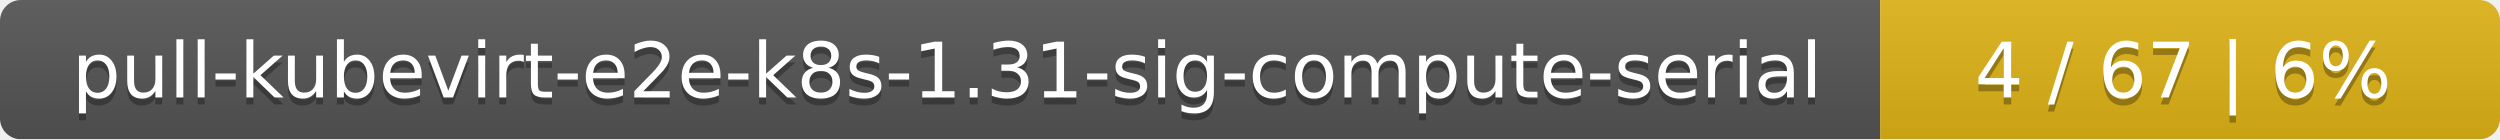
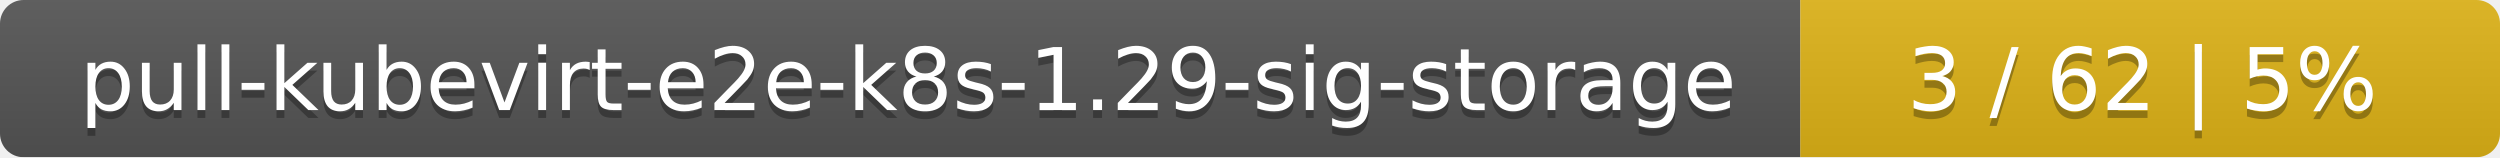
- <svg xmlns="http://www.w3.org/2000/svg" width="359" height="20">
+ <svg xmlns="http://www.w3.org/2000/svg" width="318" height="20">
  <linearGradient id="smooth" x2="0" y2="100%">
    <stop offset="0" stop-color="#bbb" stop-opacity=".1" />
    <stop offset="1" stop-opacity=".1" />
  </linearGradient>
  <mask id="round">
-     <rect width="359" height="20" rx="3" fill="#fff" />
+     <rect width="318" height="20" rx="3" fill="#fff" />
  </mask>
  <g mask="url(#round)">
-     <rect width="270" height="20" fill="#555" />
-     <rect x="270" width="89" height="20" fill="#dfb317" />
-     <rect width="359" height="20" fill="url(#smooth)" />
+     <rect width="229" height="20" fill="#555" />
+     <rect x="229" width="89" height="20" fill="#dfb317" />
+     <rect width="318" height="20" fill="url(#smooth)" />
  </g>
  <g fill="#fff" text-anchor="middle" font-family="DejaVu Sans,Verdana,Geneva,sans-serif" font-size="11">
-     <text x="136" y="15" fill="#010101" fill-opacity=".3">pull-kubevirt-e2e-k8s-1.31-sig-compute-serial</text>
-     <text x="136" y="14">pull-kubevirt-e2e-k8s-1.31-sig-compute-serial</text>
-     <text x="313.5" y="15" fill="#010101" fill-opacity=".3">4 / 67    |    6%</text>
-     <text x="313.5" y="14">4 / 67    |    6%</text>
+     <text x="115.5" y="15" fill="#010101" fill-opacity=".3">pull-kubevirt-e2e-k8s-1.29-sig-storage</text>
+     <text x="115.5" y="14">pull-kubevirt-e2e-k8s-1.29-sig-storage</text>
+     <text x="272.5" y="15" fill="#010101" fill-opacity=".3">3 / 62    |    5%</text>
+     <text x="272.5" y="14">3 / 62    |    5%</text>
  </g>
</svg>
